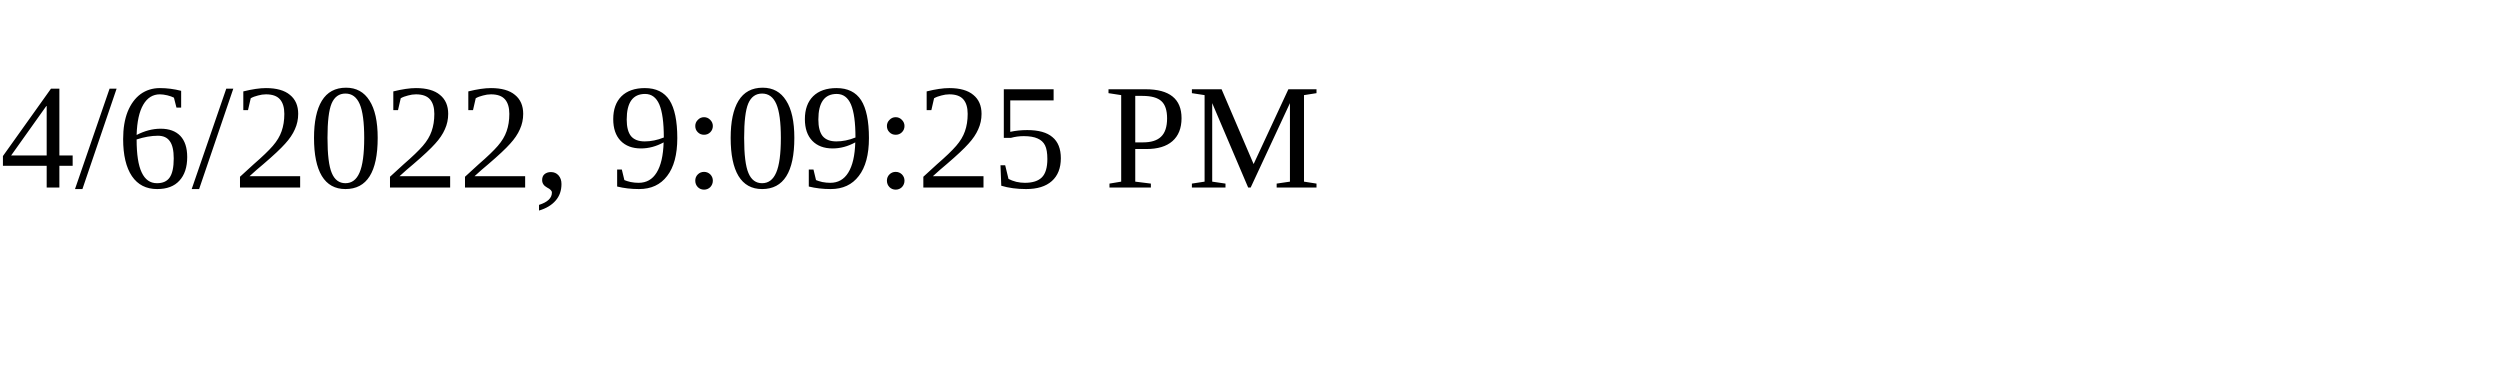
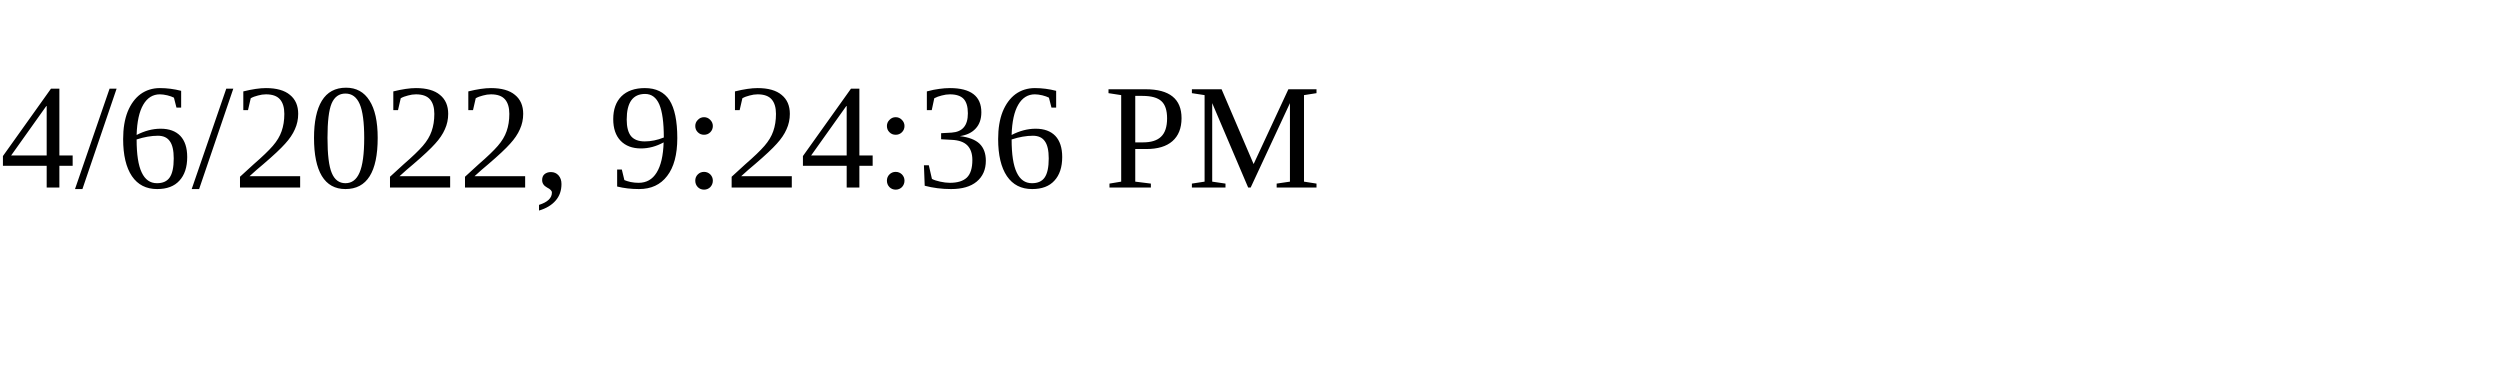
<svg xmlns="http://www.w3.org/2000/svg" height="30" width="200">
-   <text x="0" y="15">4/6/2022, 9:09:25 PM</text>
+   <text x="0" y="15">4/6/2022, 9:24:36 PM</text>
</svg>
